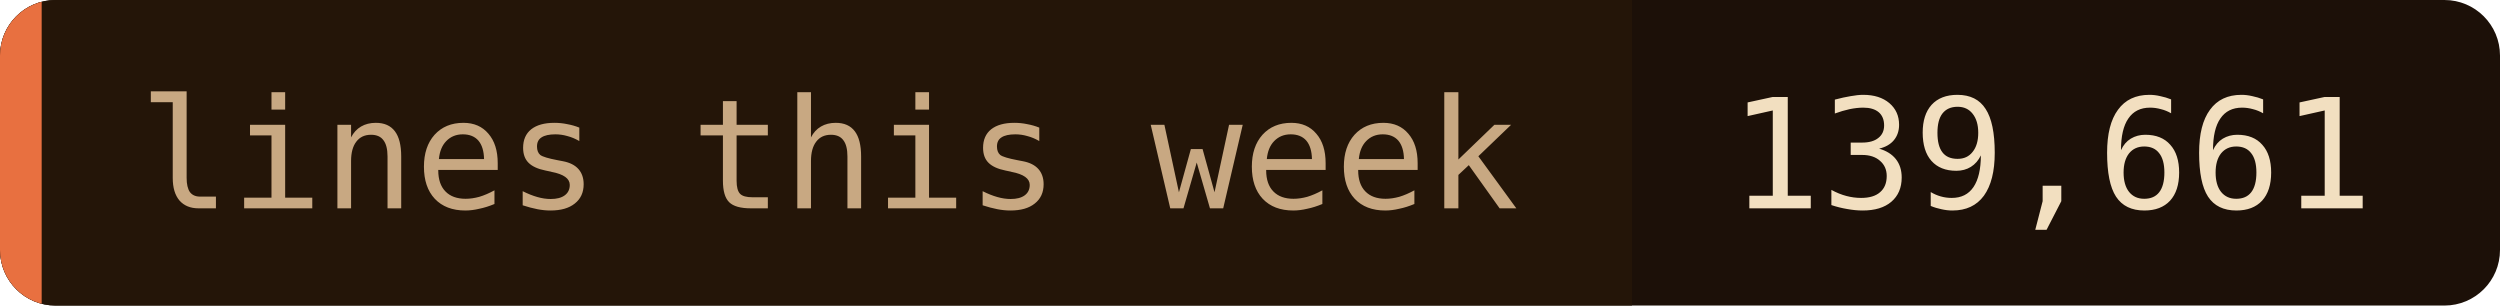
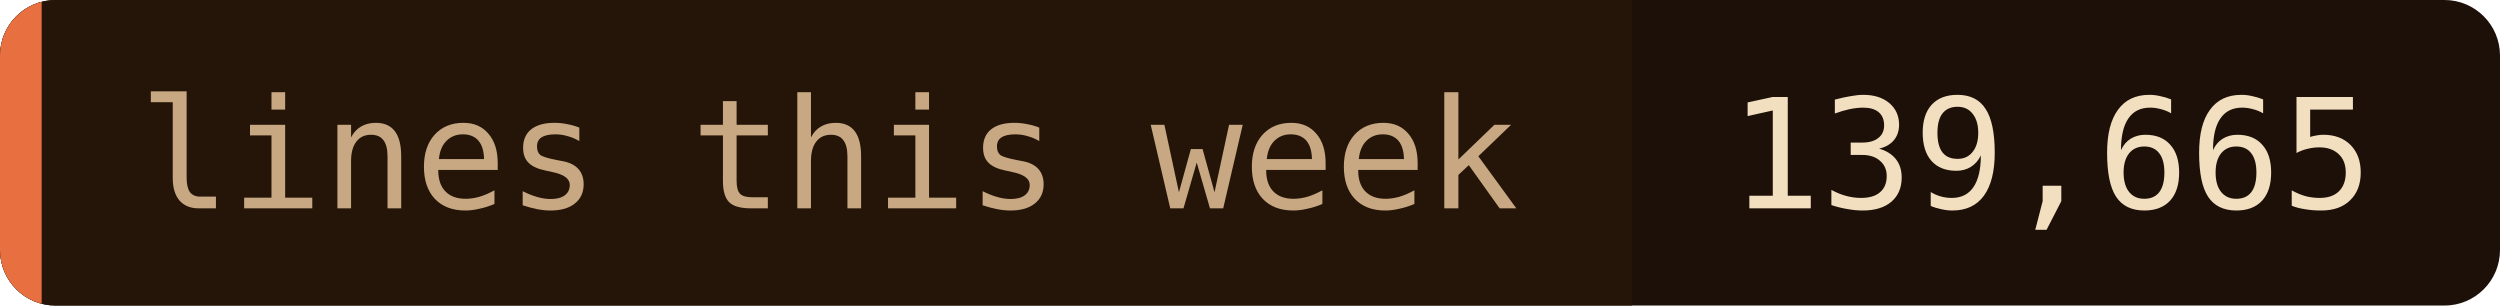
- <svg xmlns="http://www.w3.org/2000/svg" width="180" height="22" role="img" aria-label="lines this week: 139,661">
+ <svg xmlns="http://www.w3.org/2000/svg" width="180" height="22" role="img" aria-label="lines this week: 139,665">
  <clipPath id="c">
    <rect width="180" height="22" rx="4" />
  </clipPath>
  <g clip-path="url(#c)">
    <rect width="180" height="22" fill="#1c1008" />
    <rect width="117.5" height="22" fill="#241508" />
    <rect width="3" height="22" fill="#e87040" />
  </g>
  <g font-family="'JetBrains Mono', 'Fira Code', ui-monospace, SFMono-Regular, Menlo, monospace" font-size="11">
    <text x="10" y="15" fill="#c8a882">lines this week</text>
-     <text x="124.5" y="15" fill="#f2dfc0">139,661</text>
+     <text x="124.5" y="15" fill="#f2dfc0">139,665</text>
  </g>
</svg>
